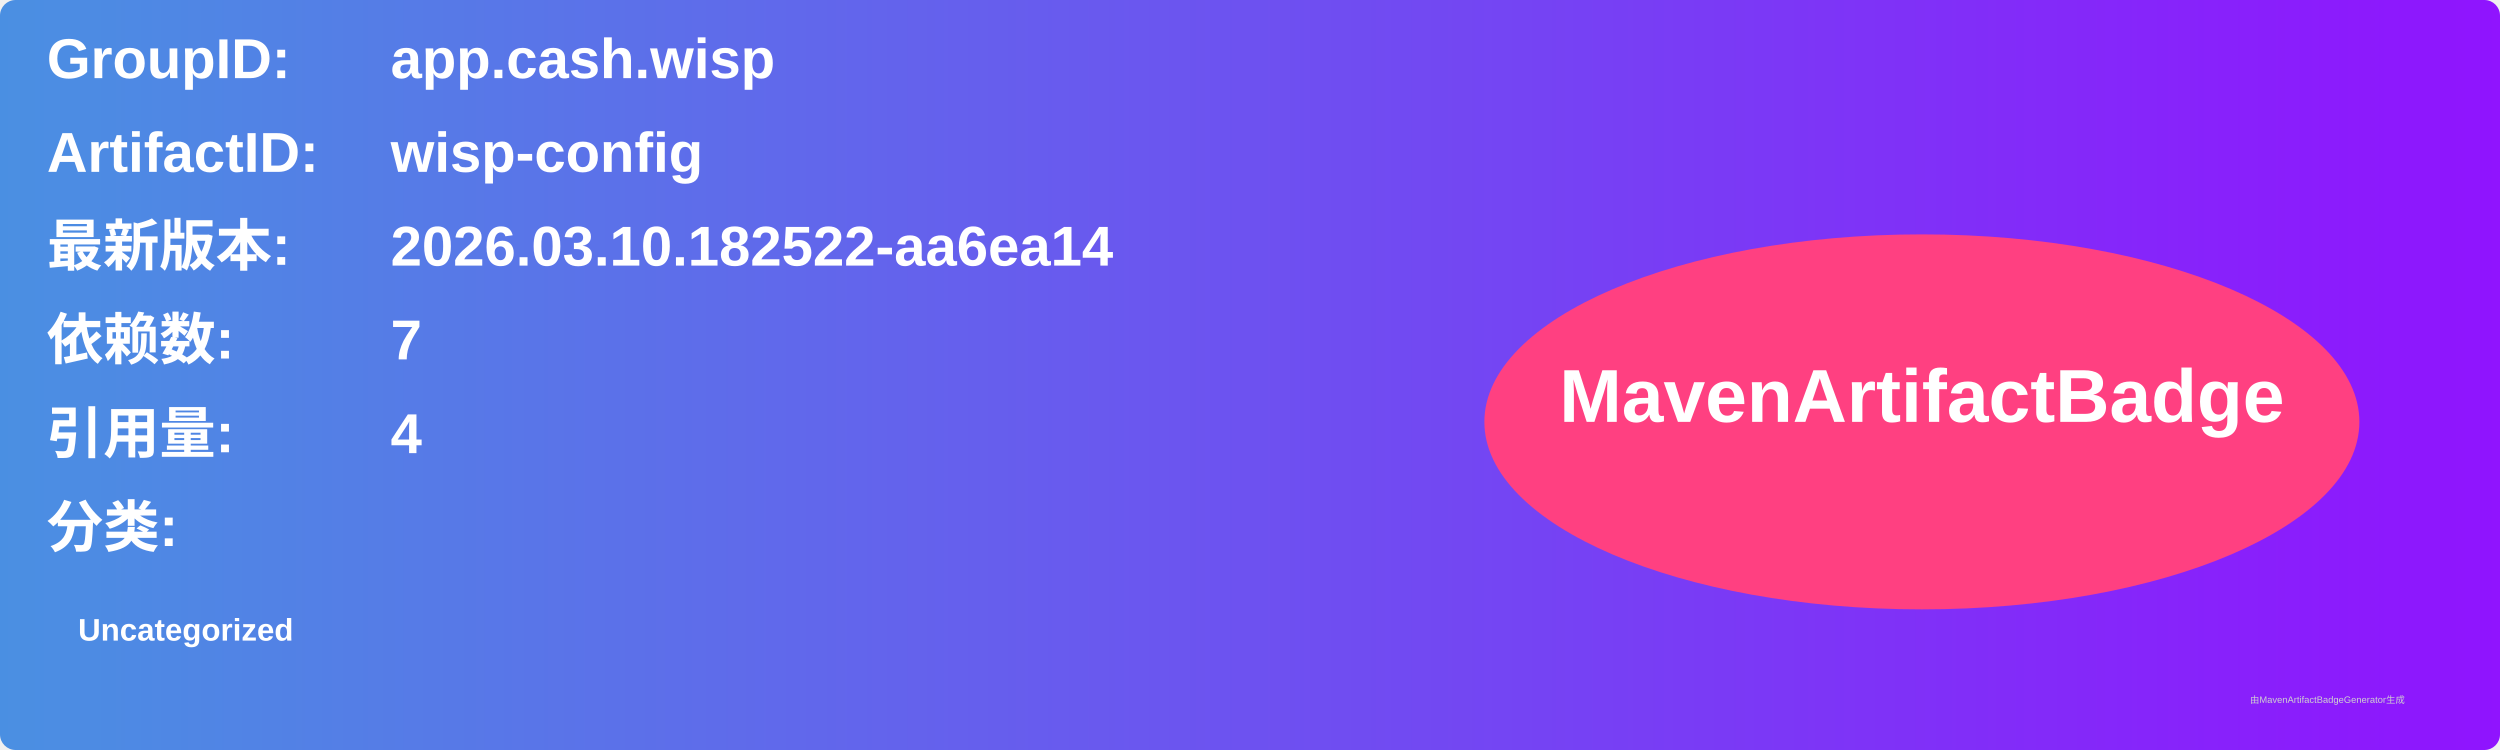
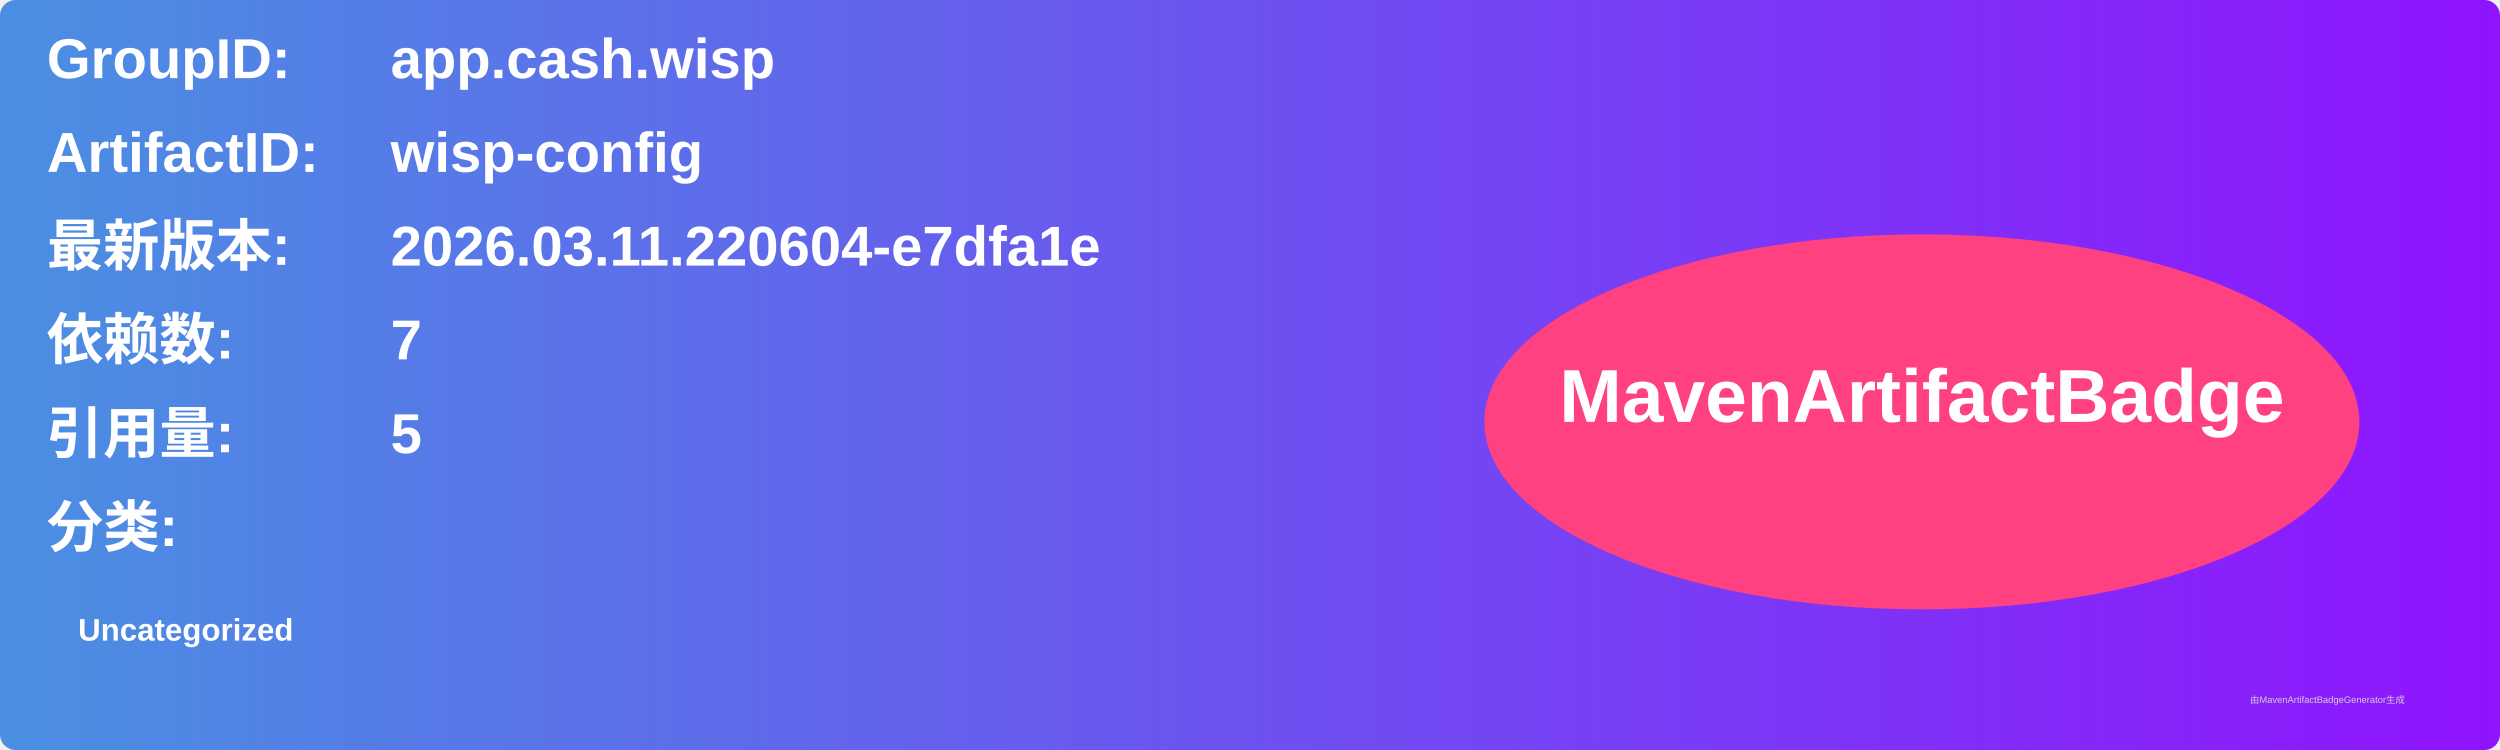
<svg xmlns="http://www.w3.org/2000/svg" width="800" height="240" viewBox="0 0 800 240">
  <linearGradient id="grad" x1="0%" y1="0%" x2="100%" y2="0%">
    <stop offset="0%" stop-color="#4a90e2" />
    <stop offset="100%" stop-color="#9013fe" />
  </linearGradient>
  <rect width="100%" height="100%" rx="5" ry="5" fill="url(#grad)" />
  <g transform="translate(15, 15)">
    <text x="0" y="10" font-family="Arial" font-size="18" fill="white" font-weight="bold" width="260">GroupID:</text>
    <text x="110" y="10" font-family="Arial" font-size="18" fill="white" font-weight="bold" width="460">app.cash.wisp</text>
    <text x="0" y="40" font-family="Arial" font-size="18" fill="white" font-weight="bold" width="260">ArtifactID:</text>
    <text x="110" y="40" font-family="Arial" font-size="18" fill="white" font-weight="bold" width="460">wisp-config</text>
    <text x="0" y="70" font-family="Arial" font-size="18" fill="white" font-weight="bold">最新版本:</text>
    <text x="110" y="70" font-family="Arial" font-size="18" fill="white" font-weight="bold">
-       <tspan font-weight="bold">2026.03.10.182522-aa6ea14</tspan>
+       <tspan font-weight="bold">2026.03.11.220604-e7dfa1e</tspan>
    </text>
    <text x="0" y="100" font-family="Arial" font-size="18" fill="white" font-weight="bold">依赖数: </text>
    <text x="110" y="100" font-family="Arial" font-size="18" fill="white">
      <tspan font-weight="bold">7</tspan>
    </text>
    <text x="0" y="130" font-family="Arial" font-size="18" fill="white" font-weight="bold">引用量: </text>
    <text x="110" y="130" font-family="Arial" font-size="18" fill="white">
-       <tspan font-weight="bold">4</tspan>
+       <tspan font-weight="bold">5</tspan>
    </text>
    <text x="0" y="160" font-family="Arial" font-size="18" fill="white" font-weight="bold">分类:</text>
    <text x="10" y="190" font-family="Arial" font-size="10" fill="white">
      <tspan font-weight="bold">Uncategorized</tspan>
    </text>
    <ellipse cx="600" cy="120" rx="140" ry="60" fill="#ff4081" />
    <text x="600" y="120" text-anchor="middle" font-family="Arial" font-size="24" fill="white" font-weight="bold">MavenArtifactBadge</text>
  </g>
  <text x="720" y="225" font-family="Arial" font-size="3" fill="#d0d0d0">由MavenArtifactBadgeGenerator生成</text>
</svg>
